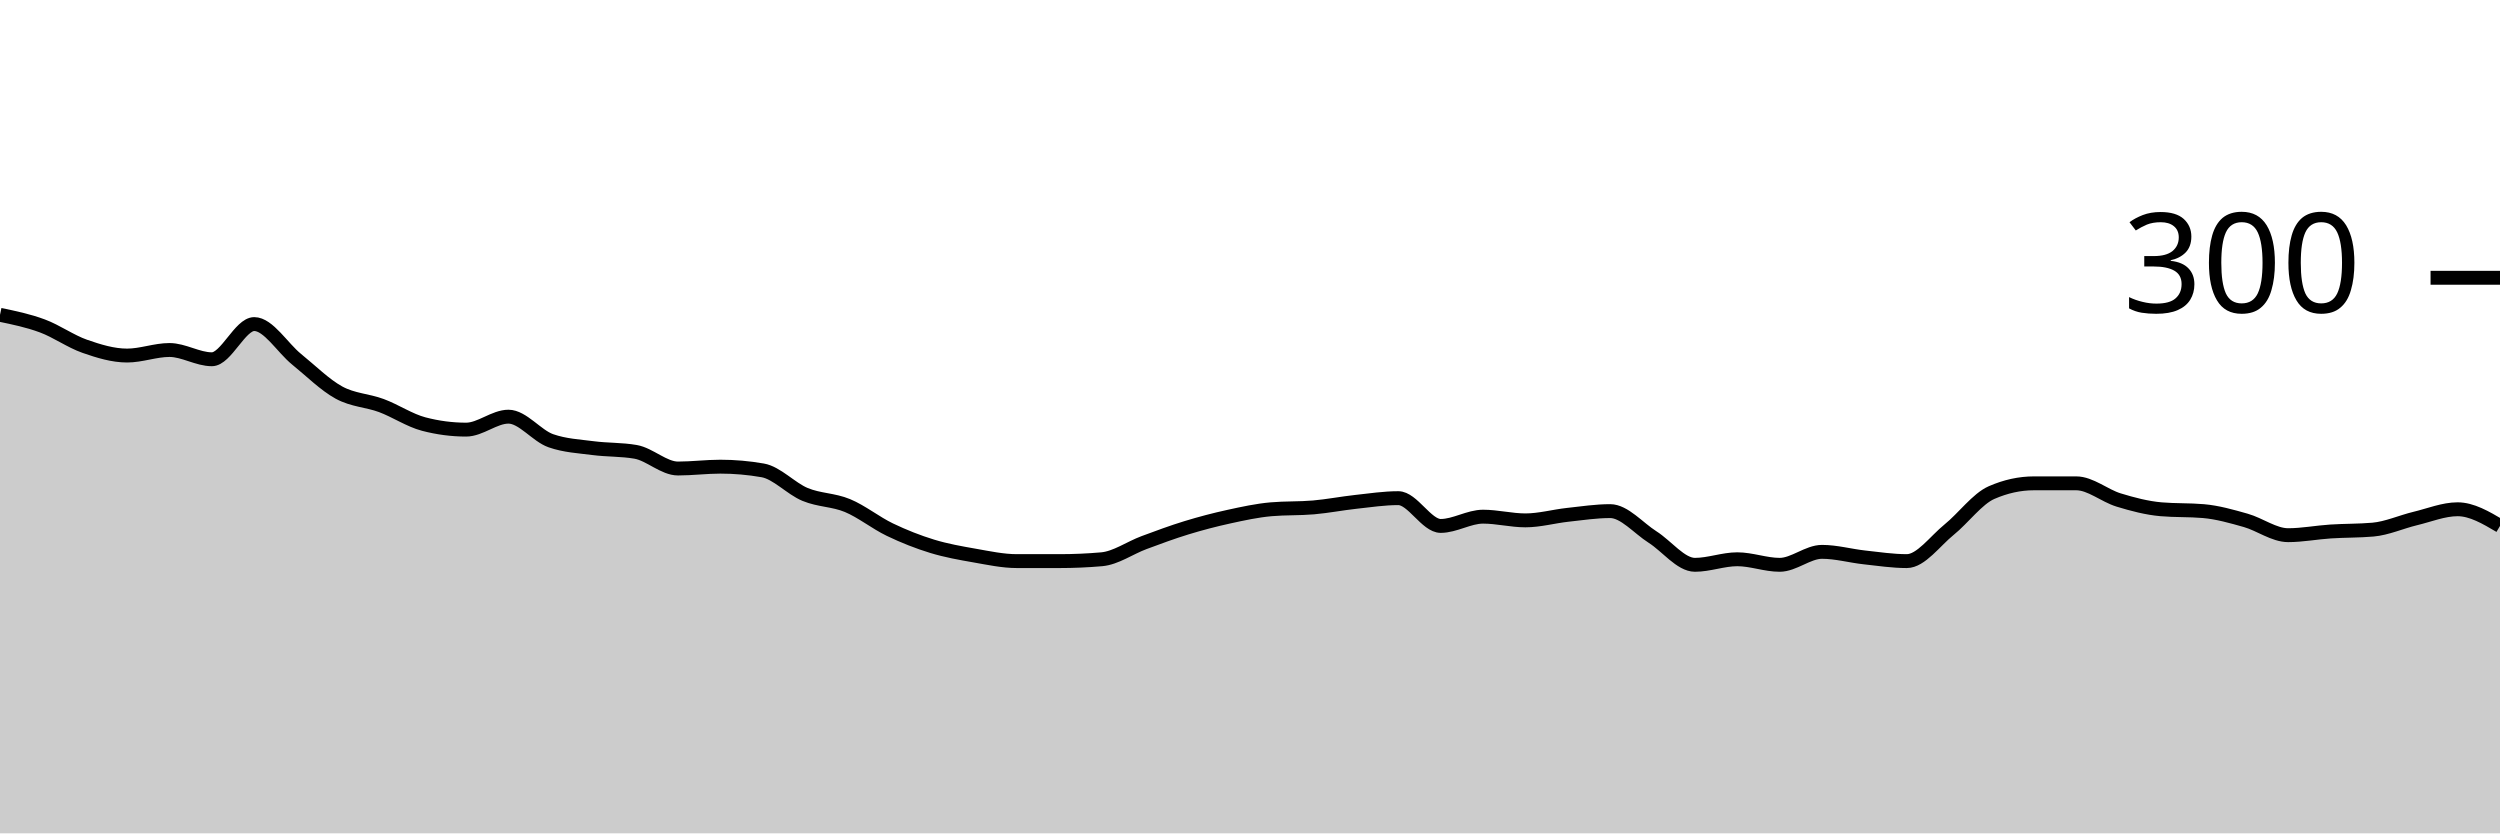
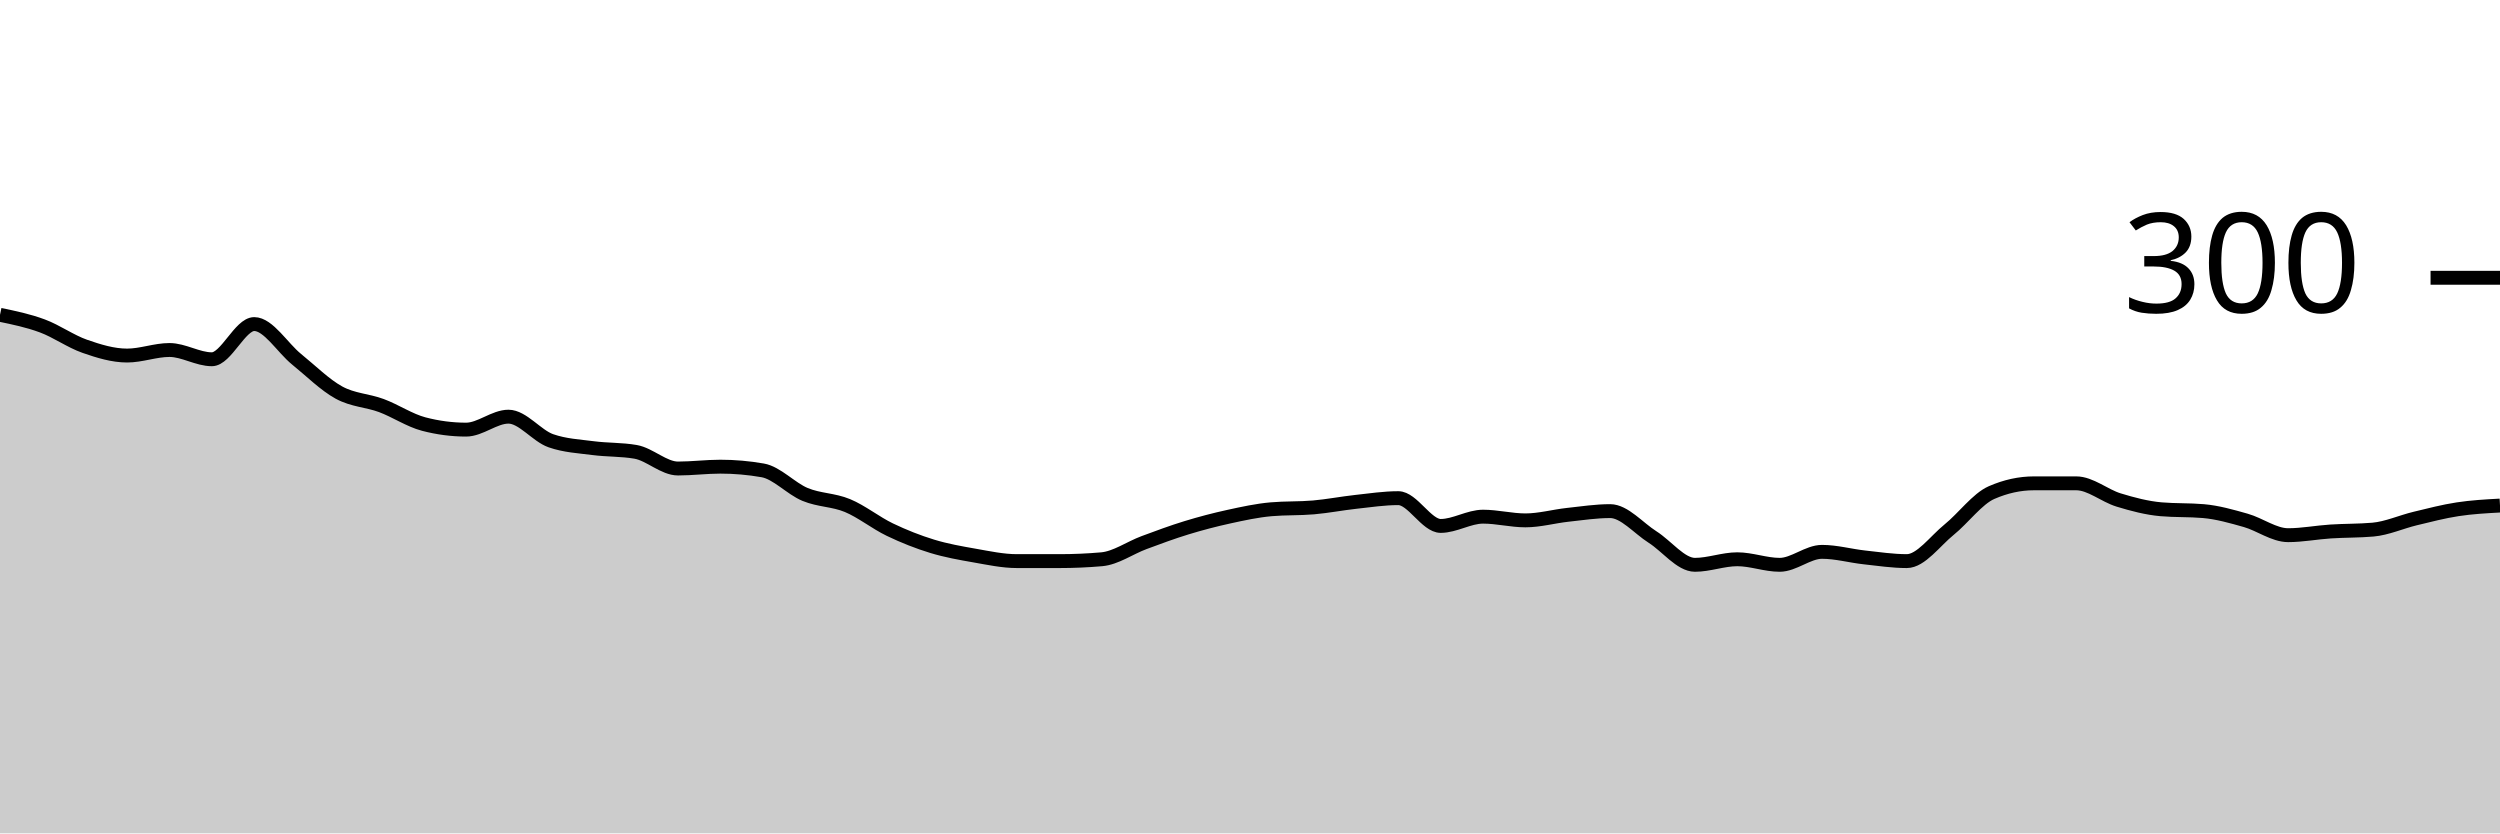
<svg xmlns="http://www.w3.org/2000/svg" viewBox="0 0 180 60">
  <g transform="translate(0,20)">
-     <path class="area" fill="rgba(0, 0, 0, 0.2)" d="M0,2.667C1.017,2.878,2.034,3.089,3.051,3.467C4.068,3.844,5.085,4.578,6.102,4.933C7.119,5.289,8.136,5.6,9.153,5.6C10.169,5.6,11.186,5.2,12.203,5.2C13.22,5.2,14.237,5.867,15.254,5.867C16.271,5.867,17.288,3.333,18.305,3.333C19.322,3.333,20.339,5.044,21.356,5.867C22.373,6.689,23.39,7.711,24.407,8.267C25.424,8.822,26.441,8.822,27.458,9.2C28.475,9.578,29.492,10.267,30.508,10.533C31.525,10.8,32.542,10.933,33.559,10.933C34.576,10.933,35.593,10,36.61,10C37.627,10,38.644,11.378,39.661,11.733C40.678,12.089,41.695,12.133,42.712,12.267C43.729,12.4,44.746,12.356,45.763,12.533C46.78,12.711,47.797,13.733,48.814,13.733C49.831,13.733,50.847,13.6,51.864,13.6C52.881,13.6,53.898,13.689,54.915,13.867C55.932,14.044,56.949,15.178,57.966,15.6C58.983,16.022,60,15.978,61.017,16.4C62.034,16.822,63.051,17.644,64.068,18.133C65.085,18.622,66.102,19.022,67.119,19.333C68.136,19.644,69.153,19.822,70.169,20C71.186,20.178,72.203,20.4,73.22,20.4C74.237,20.4,75.254,20.4,76.271,20.4C77.288,20.4,78.305,20.356,79.322,20.267C80.339,20.178,81.356,19.444,82.373,19.067C83.39,18.689,84.407,18.311,85.424,18C86.441,17.689,87.458,17.422,88.475,17.2C89.492,16.978,90.508,16.756,91.525,16.667C92.542,16.578,93.559,16.622,94.576,16.533C95.593,16.444,96.61,16.244,97.627,16.133C98.644,16.022,99.661,15.867,100.678,15.867C101.695,15.867,102.712,17.867,103.729,17.867C104.746,17.867,105.763,17.2,106.78,17.2C107.797,17.2,108.814,17.467,109.831,17.467C110.847,17.467,111.864,17.178,112.881,17.067C113.898,16.956,114.915,16.8,115.932,16.8C116.949,16.8,117.966,18.022,118.983,18.667C120,19.311,121.017,20.667,122.034,20.667C123.051,20.667,124.068,20.267,125.085,20.267C126.102,20.267,127.119,20.667,128.136,20.667C129.153,20.667,130.169,19.733,131.186,19.733C132.203,19.733,133.22,20.022,134.237,20.133C135.254,20.244,136.271,20.4,137.288,20.4C138.305,20.4,139.322,18.956,140.339,18.133C141.356,17.311,142.373,15.911,143.39,15.467C144.407,15.022,145.424,14.8,146.441,14.8C147.458,14.8,148.475,14.8,149.492,14.8C150.508,14.8,151.525,15.689,152.542,16C153.559,16.311,154.576,16.578,155.593,16.667C156.61,16.756,157.627,16.711,158.644,16.8C159.661,16.889,160.678,17.178,161.695,17.467C162.712,17.756,163.729,18.533,164.746,18.533C165.763,18.533,166.78,18.333,167.797,18.267C168.814,18.2,169.831,18.222,170.847,18.133C171.864,18.044,172.881,17.578,173.898,17.333C174.915,17.089,175.932,16.667,176.949,16.667C177.966,16.667,178.983,17.267,180,17.867L180,40C178.983,40,177.966,40,176.949,40C175.932,40,174.915,40,173.898,40C172.881,40,171.864,40,170.847,40C169.831,40,168.814,40,167.797,40C166.78,40,165.763,40,164.746,40C163.729,40,162.712,40,161.695,40C160.678,40,159.661,40,158.644,40C157.627,40,156.61,40,155.593,40C154.576,40,153.559,40,152.542,40C151.525,40,150.508,40,149.492,40C148.475,40,147.458,40,146.441,40C145.424,40,144.407,40,143.39,40C142.373,40,141.356,40,140.339,40C139.322,40,138.305,40,137.288,40C136.271,40,135.254,40,134.237,40C133.22,40,132.203,40,131.186,40C130.169,40,129.153,40,128.136,40C127.119,40,126.102,40,125.085,40C124.068,40,123.051,40,122.034,40C121.017,40,120,40,118.983,40C117.966,40,116.949,40,115.932,40C114.915,40,113.898,40,112.881,40C111.864,40,110.847,40,109.831,40C108.814,40,107.797,40,106.78,40C105.763,40,104.746,40,103.729,40C102.712,40,101.695,40,100.678,40C99.661,40,98.644,40,97.627,40C96.61,40,95.593,40,94.576,40C93.559,40,92.542,40,91.525,40C90.508,40,89.492,40,88.475,40C87.458,40,86.441,40,85.424,40C84.407,40,83.39,40,82.373,40C81.356,40,80.339,40,79.322,40C78.305,40,77.288,40,76.271,40C75.254,40,74.237,40,73.22,40C72.203,40,71.186,40,70.169,40C69.153,40,68.136,40,67.119,40C66.102,40,65.085,40,64.068,40C63.051,40,62.034,40,61.017,40C60,40,58.983,40,57.966,40C56.949,40,55.932,40,54.915,40C53.898,40,52.881,40,51.864,40C50.847,40,49.831,40,48.814,40C47.797,40,46.78,40,45.763,40C44.746,40,43.729,40,42.712,40C41.695,40,40.678,40,39.661,40C38.644,40,37.627,40,36.61,40C35.593,40,34.576,40,33.559,40C32.542,40,31.525,40,30.508,40C29.492,40,28.475,40,27.458,40C26.441,40,25.424,40,24.407,40C23.39,40,22.373,40,21.356,40C20.339,40,19.322,40,18.305,40C17.288,40,16.271,40,15.254,40C14.237,40,13.22,40,12.203,40C11.186,40,10.169,40,9.153,40C8.136,40,7.119,40,6.102,40C5.085,40,4.068,40,3.051,40C2.034,40,1.017,40,0,40Z" />
-     <path class="line" stroke="black" fill="none" d="M0,2.667C1.017,2.878,2.034,3.089,3.051,3.467C4.068,3.844,5.085,4.578,6.102,4.933C7.119,5.289,8.136,5.6,9.153,5.6C10.169,5.6,11.186,5.2,12.203,5.2C13.22,5.2,14.237,5.867,15.254,5.867C16.271,5.867,17.288,3.333,18.305,3.333C19.322,3.333,20.339,5.044,21.356,5.867C22.373,6.689,23.39,7.711,24.407,8.267C25.424,8.822,26.441,8.822,27.458,9.2C28.475,9.578,29.492,10.267,30.508,10.533C31.525,10.8,32.542,10.933,33.559,10.933C34.576,10.933,35.593,10,36.61,10C37.627,10,38.644,11.378,39.661,11.733C40.678,12.089,41.695,12.133,42.712,12.267C43.729,12.4,44.746,12.356,45.763,12.533C46.78,12.711,47.797,13.733,48.814,13.733C49.831,13.733,50.847,13.6,51.864,13.6C52.881,13.6,53.898,13.689,54.915,13.867C55.932,14.044,56.949,15.178,57.966,15.6C58.983,16.022,60,15.978,61.017,16.4C62.034,16.822,63.051,17.644,64.068,18.133C65.085,18.622,66.102,19.022,67.119,19.333C68.136,19.644,69.153,19.822,70.169,20C71.186,20.178,72.203,20.4,73.22,20.4C74.237,20.4,75.254,20.4,76.271,20.4C77.288,20.4,78.305,20.356,79.322,20.267C80.339,20.178,81.356,19.444,82.373,19.067C83.39,18.689,84.407,18.311,85.424,18C86.441,17.689,87.458,17.422,88.475,17.2C89.492,16.978,90.508,16.756,91.525,16.667C92.542,16.578,93.559,16.622,94.576,16.533C95.593,16.444,96.61,16.244,97.627,16.133C98.644,16.022,99.661,15.867,100.678,15.867C101.695,15.867,102.712,17.867,103.729,17.867C104.746,17.867,105.763,17.2,106.78,17.2C107.797,17.2,108.814,17.467,109.831,17.467C110.847,17.467,111.864,17.178,112.881,17.067C113.898,16.956,114.915,16.8,115.932,16.8C116.949,16.8,117.966,18.022,118.983,18.667C120,19.311,121.017,20.667,122.034,20.667C123.051,20.667,124.068,20.267,125.085,20.267C126.102,20.267,127.119,20.667,128.136,20.667C129.153,20.667,130.169,19.733,131.186,19.733C132.203,19.733,133.22,20.022,134.237,20.133C135.254,20.244,136.271,20.4,137.288,20.4C138.305,20.4,139.322,18.956,140.339,18.133C141.356,17.311,142.373,15.911,143.39,15.467C144.407,15.022,145.424,14.8,146.441,14.8C147.458,14.8,148.475,14.8,149.492,14.8C150.508,14.8,151.525,15.689,152.542,16C153.559,16.311,154.576,16.578,155.593,16.667C156.61,16.756,157.627,16.711,158.644,16.8C159.661,16.889,160.678,17.178,161.695,17.467C162.712,17.756,163.729,18.533,164.746,18.533C165.763,18.533,166.78,18.333,167.797,18.267C168.814,18.2,169.831,18.222,170.847,18.133C171.864,18.044,172.881,17.578,173.898,17.333C174.915,17.089,175.932,16.667,176.949,16.667C177.966,16.667,178.983,17.267,180,17.867" />
+     <path class="area" fill="rgba(0, 0, 0, 0.2)" d="M0,2.667C1.017,2.878,2.034,3.089,3.051,3.467C4.068,3.844,5.085,4.578,6.102,4.933C7.119,5.289,8.136,5.6,9.153,5.6C10.169,5.6,11.186,5.2,12.203,5.2C13.22,5.2,14.237,5.867,15.254,5.867C16.271,5.867,17.288,3.333,18.305,3.333C19.322,3.333,20.339,5.044,21.356,5.867C22.373,6.689,23.39,7.711,24.407,8.267C25.424,8.822,26.441,8.822,27.458,9.2C28.475,9.578,29.492,10.267,30.508,10.533C31.525,10.8,32.542,10.933,33.559,10.933C34.576,10.933,35.593,10,36.61,10C37.627,10,38.644,11.378,39.661,11.733C40.678,12.089,41.695,12.133,42.712,12.267C43.729,12.4,44.746,12.356,45.763,12.533C46.78,12.711,47.797,13.733,48.814,13.733C49.831,13.733,50.847,13.6,51.864,13.6C52.881,13.6,53.898,13.689,54.915,13.867C55.932,14.044,56.949,15.178,57.966,15.6C58.983,16.022,60,15.978,61.017,16.4C62.034,16.822,63.051,17.644,64.068,18.133C65.085,18.622,66.102,19.022,67.119,19.333C68.136,19.644,69.153,19.822,70.169,20C71.186,20.178,72.203,20.4,73.22,20.4C74.237,20.4,75.254,20.4,76.271,20.4C77.288,20.4,78.305,20.356,79.322,20.267C80.339,20.178,81.356,19.444,82.373,19.067C83.39,18.689,84.407,18.311,85.424,18C86.441,17.689,87.458,17.422,88.475,17.2C89.492,16.978,90.508,16.756,91.525,16.667C92.542,16.578,93.559,16.622,94.576,16.533C95.593,16.444,96.61,16.244,97.627,16.133C98.644,16.022,99.661,15.867,100.678,15.867C101.695,15.867,102.712,17.867,103.729,17.867C104.746,17.867,105.763,17.2,106.78,17.2C107.797,17.2,108.814,17.467,109.831,17.467C110.847,17.467,111.864,17.178,112.881,17.067C113.898,16.956,114.915,16.8,115.932,16.8C116.949,16.8,117.966,18.022,118.983,18.667C120,19.311,121.017,20.667,122.034,20.667C123.051,20.667,124.068,20.267,125.085,20.267C126.102,20.267,127.119,20.667,128.136,20.667C129.153,20.667,130.169,19.733,131.186,19.733C132.203,19.733,133.22,20.022,134.237,20.133C135.254,20.244,136.271,20.4,137.288,20.4C138.305,20.4,139.322,18.956,140.339,18.133C141.356,17.311,142.373,15.911,143.39,15.467C144.407,15.022,145.424,14.8,146.441,14.8C147.458,14.8,148.475,14.8,149.492,14.8C150.508,14.8,151.525,15.689,152.542,16C153.559,16.311,154.576,16.578,155.593,16.667C156.61,16.756,157.627,16.711,158.644,16.8C159.661,16.889,160.678,17.178,161.695,17.467C162.712,17.756,163.729,18.533,164.746,18.533C165.763,18.533,166.78,18.333,167.797,18.267C168.814,18.2,169.831,18.222,170.847,18.133C171.864,18.044,172.881,17.578,173.898,17.333C174.915,17.089,175.932,16.822,176.949,16.667C177.966,16.511,178.983,16.456,180,16.4L180,40C178.983,40,177.966,40,176.949,40C175.932,40,174.915,40,173.898,40C172.881,40,171.864,40,170.847,40C169.831,40,168.814,40,167.797,40C166.78,40,165.763,40,164.746,40C163.729,40,162.712,40,161.695,40C160.678,40,159.661,40,158.644,40C157.627,40,156.61,40,155.593,40C154.576,40,153.559,40,152.542,40C151.525,40,150.508,40,149.492,40C148.475,40,147.458,40,146.441,40C145.424,40,144.407,40,143.39,40C142.373,40,141.356,40,140.339,40C139.322,40,138.305,40,137.288,40C136.271,40,135.254,40,134.237,40C133.22,40,132.203,40,131.186,40C130.169,40,129.153,40,128.136,40C127.119,40,126.102,40,125.085,40C124.068,40,123.051,40,122.034,40C121.017,40,120,40,118.983,40C117.966,40,116.949,40,115.932,40C114.915,40,113.898,40,112.881,40C111.864,40,110.847,40,109.831,40C108.814,40,107.797,40,106.78,40C105.763,40,104.746,40,103.729,40C102.712,40,101.695,40,100.678,40C99.661,40,98.644,40,97.627,40C96.61,40,95.593,40,94.576,40C93.559,40,92.542,40,91.525,40C90.508,40,89.492,40,88.475,40C87.458,40,86.441,40,85.424,40C84.407,40,83.39,40,82.373,40C81.356,40,80.339,40,79.322,40C78.305,40,77.288,40,76.271,40C75.254,40,74.237,40,73.22,40C72.203,40,71.186,40,70.169,40C69.153,40,68.136,40,67.119,40C66.102,40,65.085,40,64.068,40C63.051,40,62.034,40,61.017,40C60,40,58.983,40,57.966,40C56.949,40,55.932,40,54.915,40C53.898,40,52.881,40,51.864,40C50.847,40,49.831,40,48.814,40C47.797,40,46.78,40,45.763,40C44.746,40,43.729,40,42.712,40C41.695,40,40.678,40,39.661,40C38.644,40,37.627,40,36.61,40C35.593,40,34.576,40,33.559,40C32.542,40,31.525,40,30.508,40C29.492,40,28.475,40,27.458,40C26.441,40,25.424,40,24.407,40C23.39,40,22.373,40,21.356,40C20.339,40,19.322,40,18.305,40C17.288,40,16.271,40,15.254,40C14.237,40,13.22,40,12.203,40C11.186,40,10.169,40,9.153,40C8.136,40,7.119,40,6.102,40C5.085,40,4.068,40,3.051,40C2.034,40,1.017,40,0,40Z" />
+     <path class="line" stroke="black" fill="none" d="M0,2.667C1.017,2.878,2.034,3.089,3.051,3.467C4.068,3.844,5.085,4.578,6.102,4.933C7.119,5.289,8.136,5.6,9.153,5.6C10.169,5.6,11.186,5.2,12.203,5.2C13.22,5.2,14.237,5.867,15.254,5.867C16.271,5.867,17.288,3.333,18.305,3.333C19.322,3.333,20.339,5.044,21.356,5.867C22.373,6.689,23.39,7.711,24.407,8.267C25.424,8.822,26.441,8.822,27.458,9.2C28.475,9.578,29.492,10.267,30.508,10.533C31.525,10.8,32.542,10.933,33.559,10.933C34.576,10.933,35.593,10,36.61,10C37.627,10,38.644,11.378,39.661,11.733C40.678,12.089,41.695,12.133,42.712,12.267C43.729,12.4,44.746,12.356,45.763,12.533C46.78,12.711,47.797,13.733,48.814,13.733C49.831,13.733,50.847,13.6,51.864,13.6C52.881,13.6,53.898,13.689,54.915,13.867C55.932,14.044,56.949,15.178,57.966,15.6C58.983,16.022,60,15.978,61.017,16.4C62.034,16.822,63.051,17.644,64.068,18.133C65.085,18.622,66.102,19.022,67.119,19.333C68.136,19.644,69.153,19.822,70.169,20C71.186,20.178,72.203,20.4,73.22,20.4C74.237,20.4,75.254,20.4,76.271,20.4C77.288,20.4,78.305,20.356,79.322,20.267C80.339,20.178,81.356,19.444,82.373,19.067C83.39,18.689,84.407,18.311,85.424,18C86.441,17.689,87.458,17.422,88.475,17.2C89.492,16.978,90.508,16.756,91.525,16.667C92.542,16.578,93.559,16.622,94.576,16.533C95.593,16.444,96.61,16.244,97.627,16.133C98.644,16.022,99.661,15.867,100.678,15.867C101.695,15.867,102.712,17.867,103.729,17.867C104.746,17.867,105.763,17.2,106.78,17.2C107.797,17.2,108.814,17.467,109.831,17.467C110.847,17.467,111.864,17.178,112.881,17.067C113.898,16.956,114.915,16.8,115.932,16.8C116.949,16.8,117.966,18.022,118.983,18.667C120,19.311,121.017,20.667,122.034,20.667C123.051,20.667,124.068,20.267,125.085,20.267C126.102,20.267,127.119,20.667,128.136,20.667C129.153,20.667,130.169,19.733,131.186,19.733C132.203,19.733,133.22,20.022,134.237,20.133C135.254,20.244,136.271,20.4,137.288,20.4C138.305,20.4,139.322,18.956,140.339,18.133C141.356,17.311,142.373,15.911,143.39,15.467C144.407,15.022,145.424,14.8,146.441,14.8C147.458,14.8,148.475,14.8,149.492,14.8C150.508,14.8,151.525,15.689,152.542,16C153.559,16.311,154.576,16.578,155.593,16.667C156.61,16.756,157.627,16.711,158.644,16.8C159.661,16.889,160.678,17.178,161.695,17.467C162.712,17.756,163.729,18.533,164.746,18.533C165.763,18.533,166.78,18.333,167.797,18.267C168.814,18.2,169.831,18.222,170.847,18.133C171.864,18.044,172.881,17.578,173.898,17.333C174.915,17.089,175.932,16.822,176.949,16.667C177.966,16.511,178.983,16.456,180,16.4" />
    <path class="axis-ceiling" stroke-width="1" stroke="black" fill="none" d="M175,0L180,0" />
    <text class="axis-ceiling-label" font-family="sans-serif" text-anchor="end" font-size="10px" x="170" y="2.5">300</text>
  </g>
</svg>
